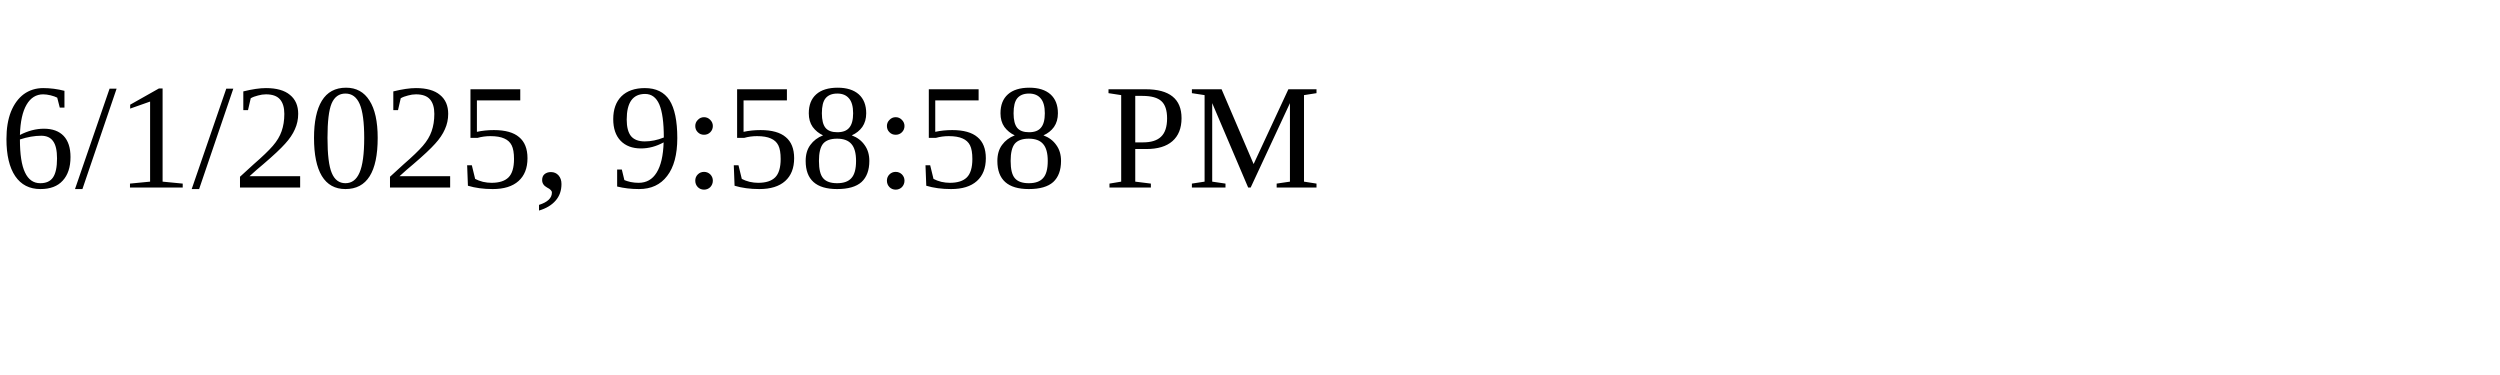
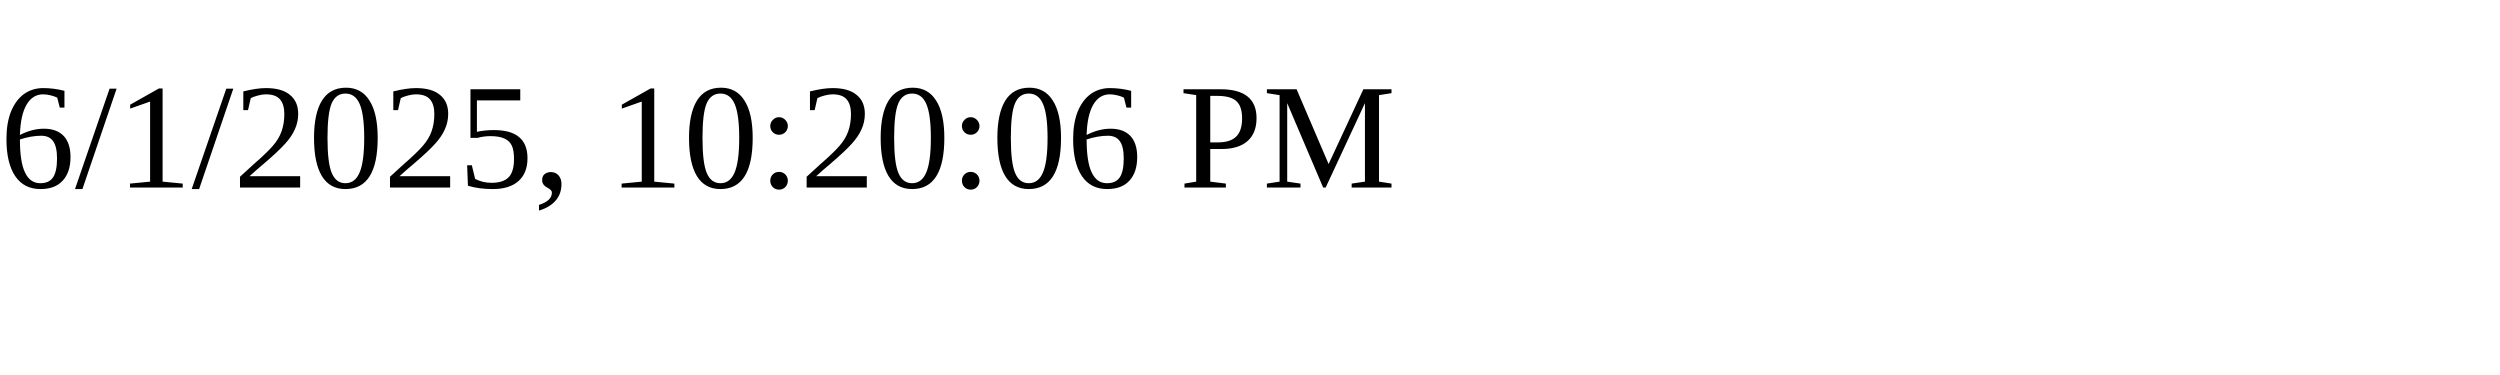
<svg xmlns="http://www.w3.org/2000/svg" height="30" width="200">
-   <text x="0" y="15">6/1/2025, 9:58:58 PM</text>
+   <text x="0" y="15">6/1/2025, 10:20:06 PM</text>
</svg>
